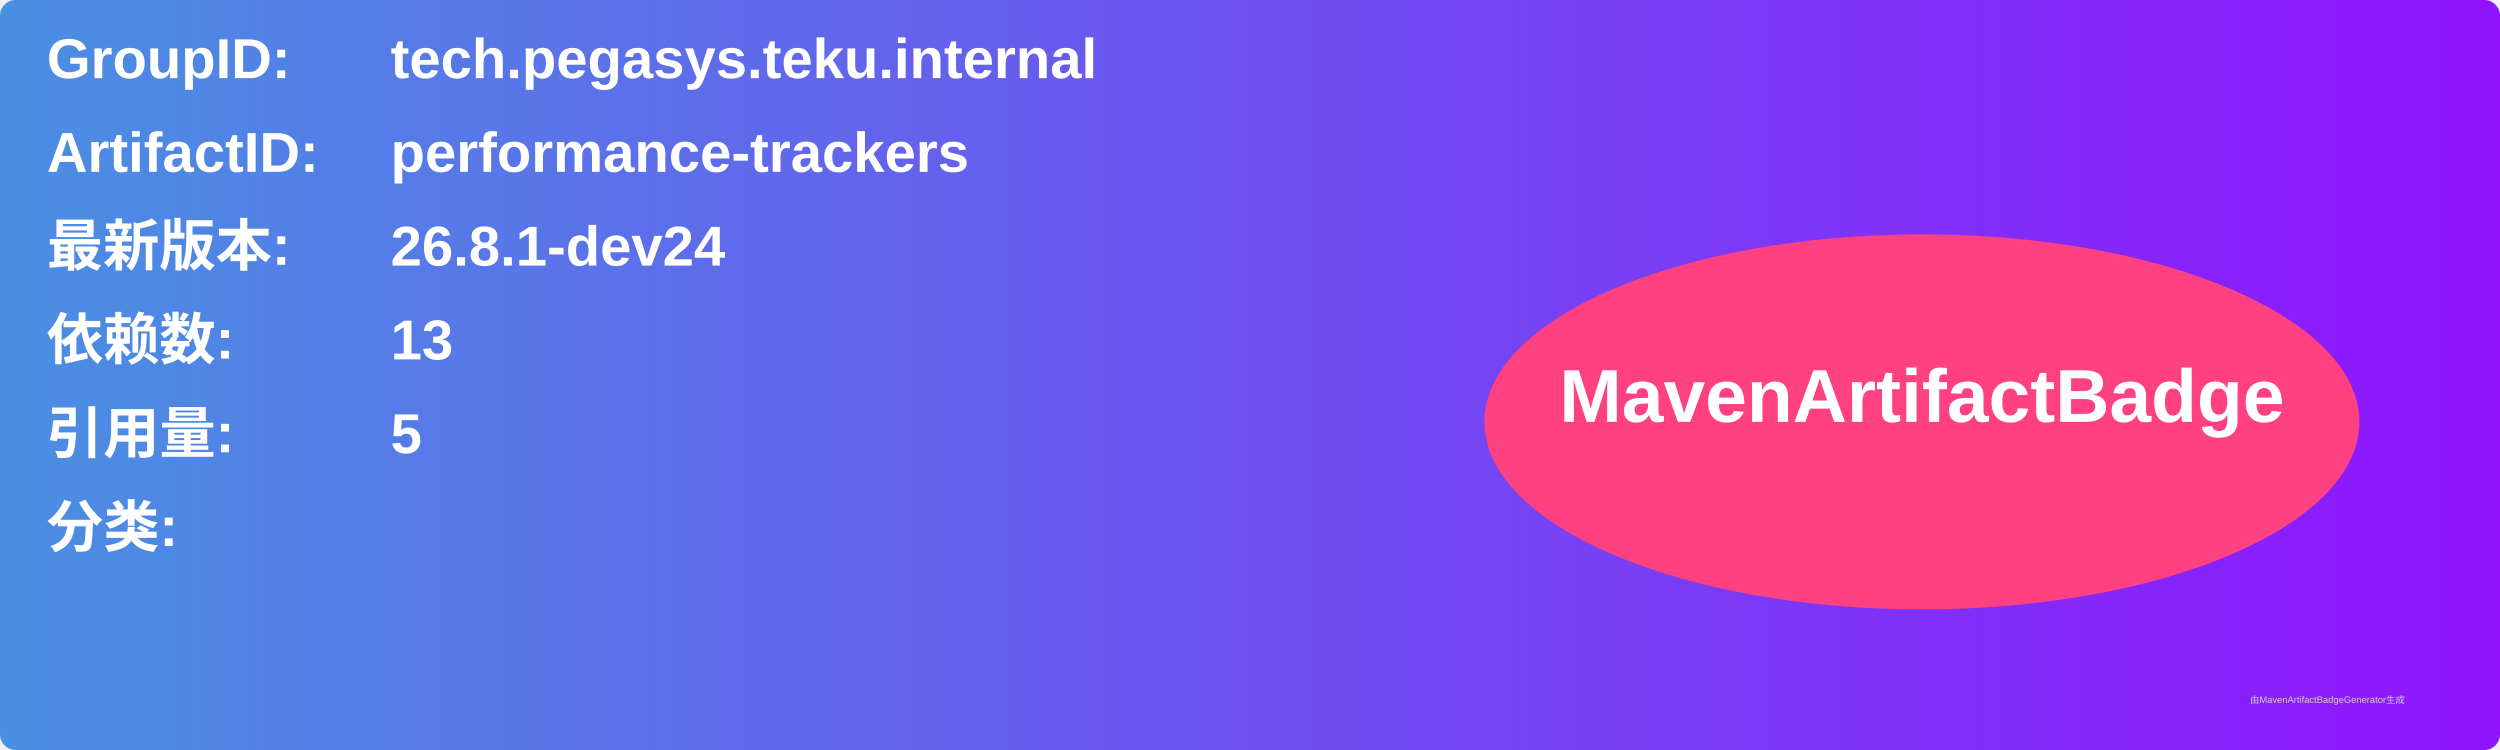
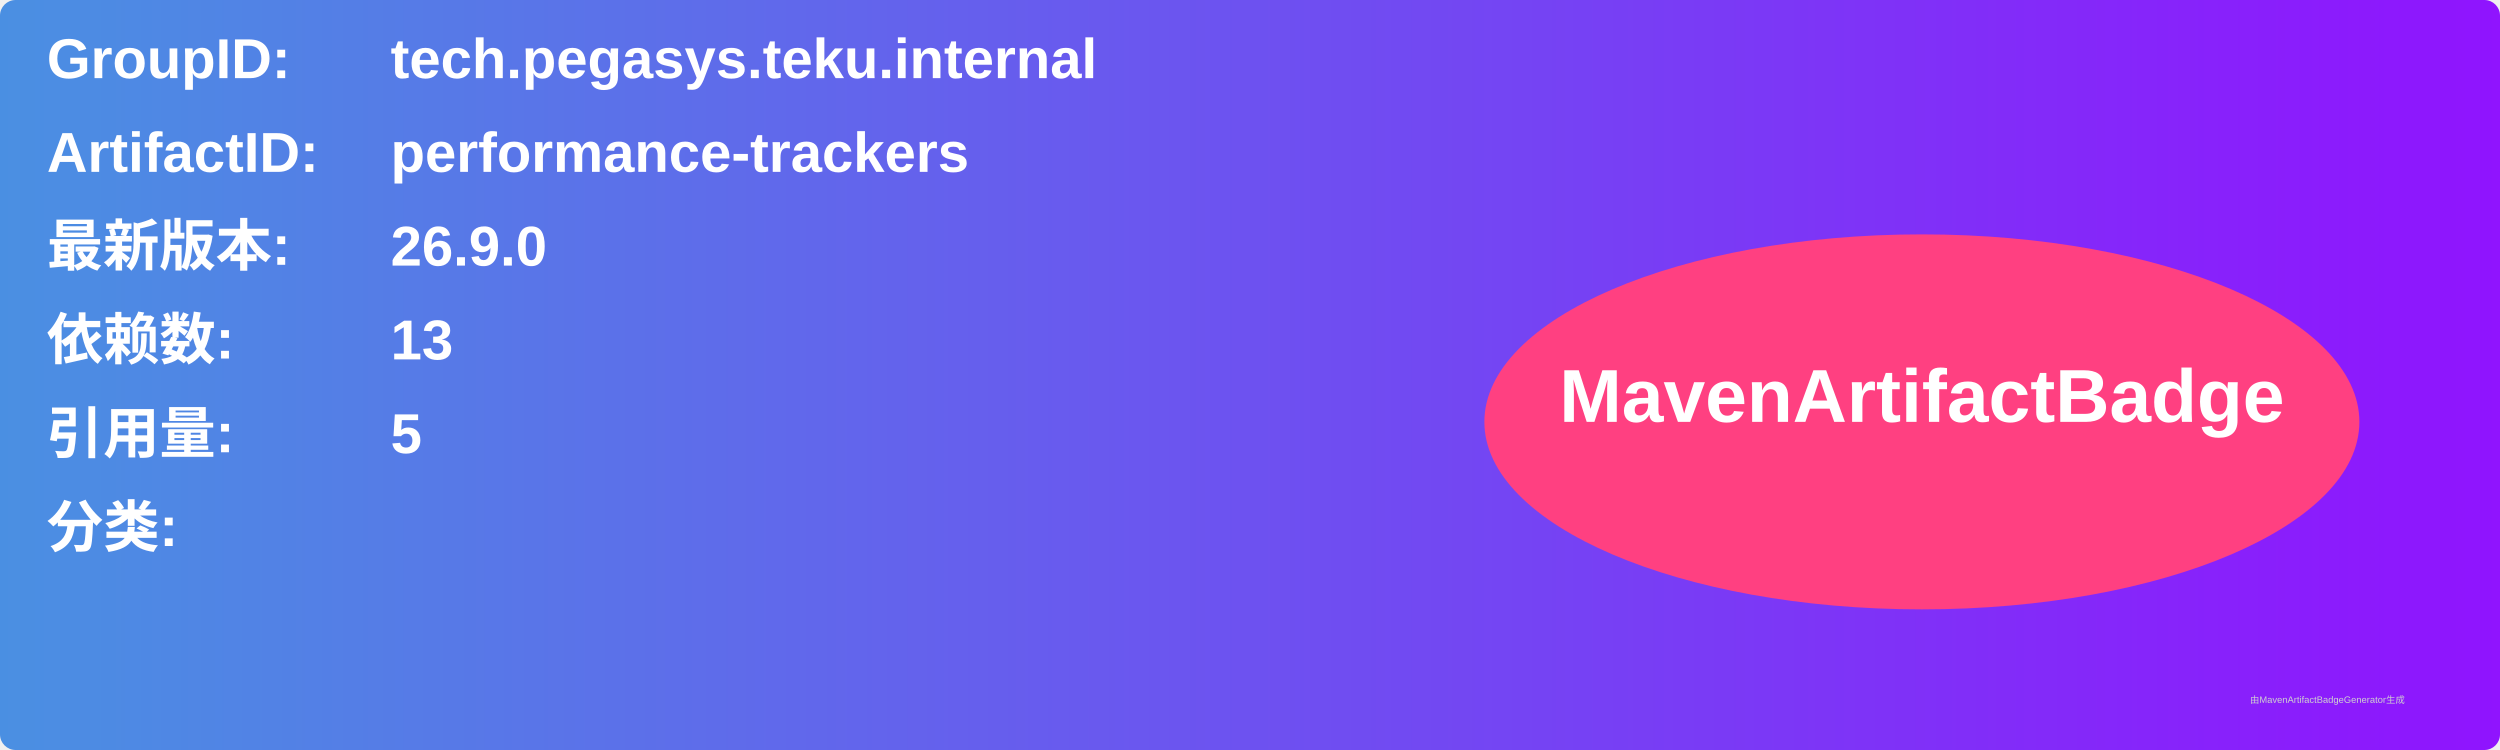
<svg xmlns="http://www.w3.org/2000/svg" width="800" height="240" viewBox="0 0 800 240">
  <linearGradient id="grad" x1="0%" y1="0%" x2="100%" y2="0%">
    <stop offset="0%" stop-color="#4a90e2" />
    <stop offset="100%" stop-color="#9013fe" />
  </linearGradient>
  <rect width="100%" height="100%" rx="5" ry="5" fill="url(#grad)" />
  <g transform="translate(15, 15)">
    <text x="0" y="10" font-family="Arial" font-size="18" fill="white" font-weight="bold" width="260">GroupID:</text>
    <text x="110" y="10" font-family="Arial" font-size="18" fill="white" font-weight="bold" width="460">tech.pegasys.teku.internal</text>
    <text x="0" y="40" font-family="Arial" font-size="18" fill="white" font-weight="bold" width="260">ArtifactID:</text>
    <text x="110" y="40" font-family="Arial" font-size="18" fill="white" font-weight="bold" width="460">performance-trackers</text>
    <text x="0" y="70" font-family="Arial" font-size="18" fill="white" font-weight="bold">最新版本:</text>
    <text x="110" y="70" font-family="Arial" font-size="18" fill="white" font-weight="bold">
-       <tspan font-weight="bold">26.8.1-dev24</tspan>
+       <tspan font-weight="bold">26.9.0</tspan>
    </text>
    <text x="0" y="100" font-family="Arial" font-size="18" fill="white" font-weight="bold">依赖数: </text>
    <text x="110" y="100" font-family="Arial" font-size="18" fill="white">
      <tspan font-weight="bold">13</tspan>
    </text>
    <text x="0" y="130" font-family="Arial" font-size="18" fill="white" font-weight="bold">引用量: </text>
    <text x="110" y="130" font-family="Arial" font-size="18" fill="white">
      <tspan font-weight="bold">5</tspan>
    </text>
    <text x="0" y="160" font-family="Arial" font-size="18" fill="white" font-weight="bold">分类:</text>
    <text x="10" y="190" font-family="Arial" font-size="10" fill="white">
      <tspan font-weight="bold" />
    </text>
    <ellipse cx="600" cy="120" rx="140" ry="60" fill="#ff4081" />
    <text x="600" y="120" text-anchor="middle" font-family="Arial" font-size="24" fill="white" font-weight="bold">MavenArtifactBadge</text>
  </g>
  <text x="720" y="225" font-family="Arial" font-size="3" fill="#d0d0d0">由MavenArtifactBadgeGenerator生成</text>
</svg>
